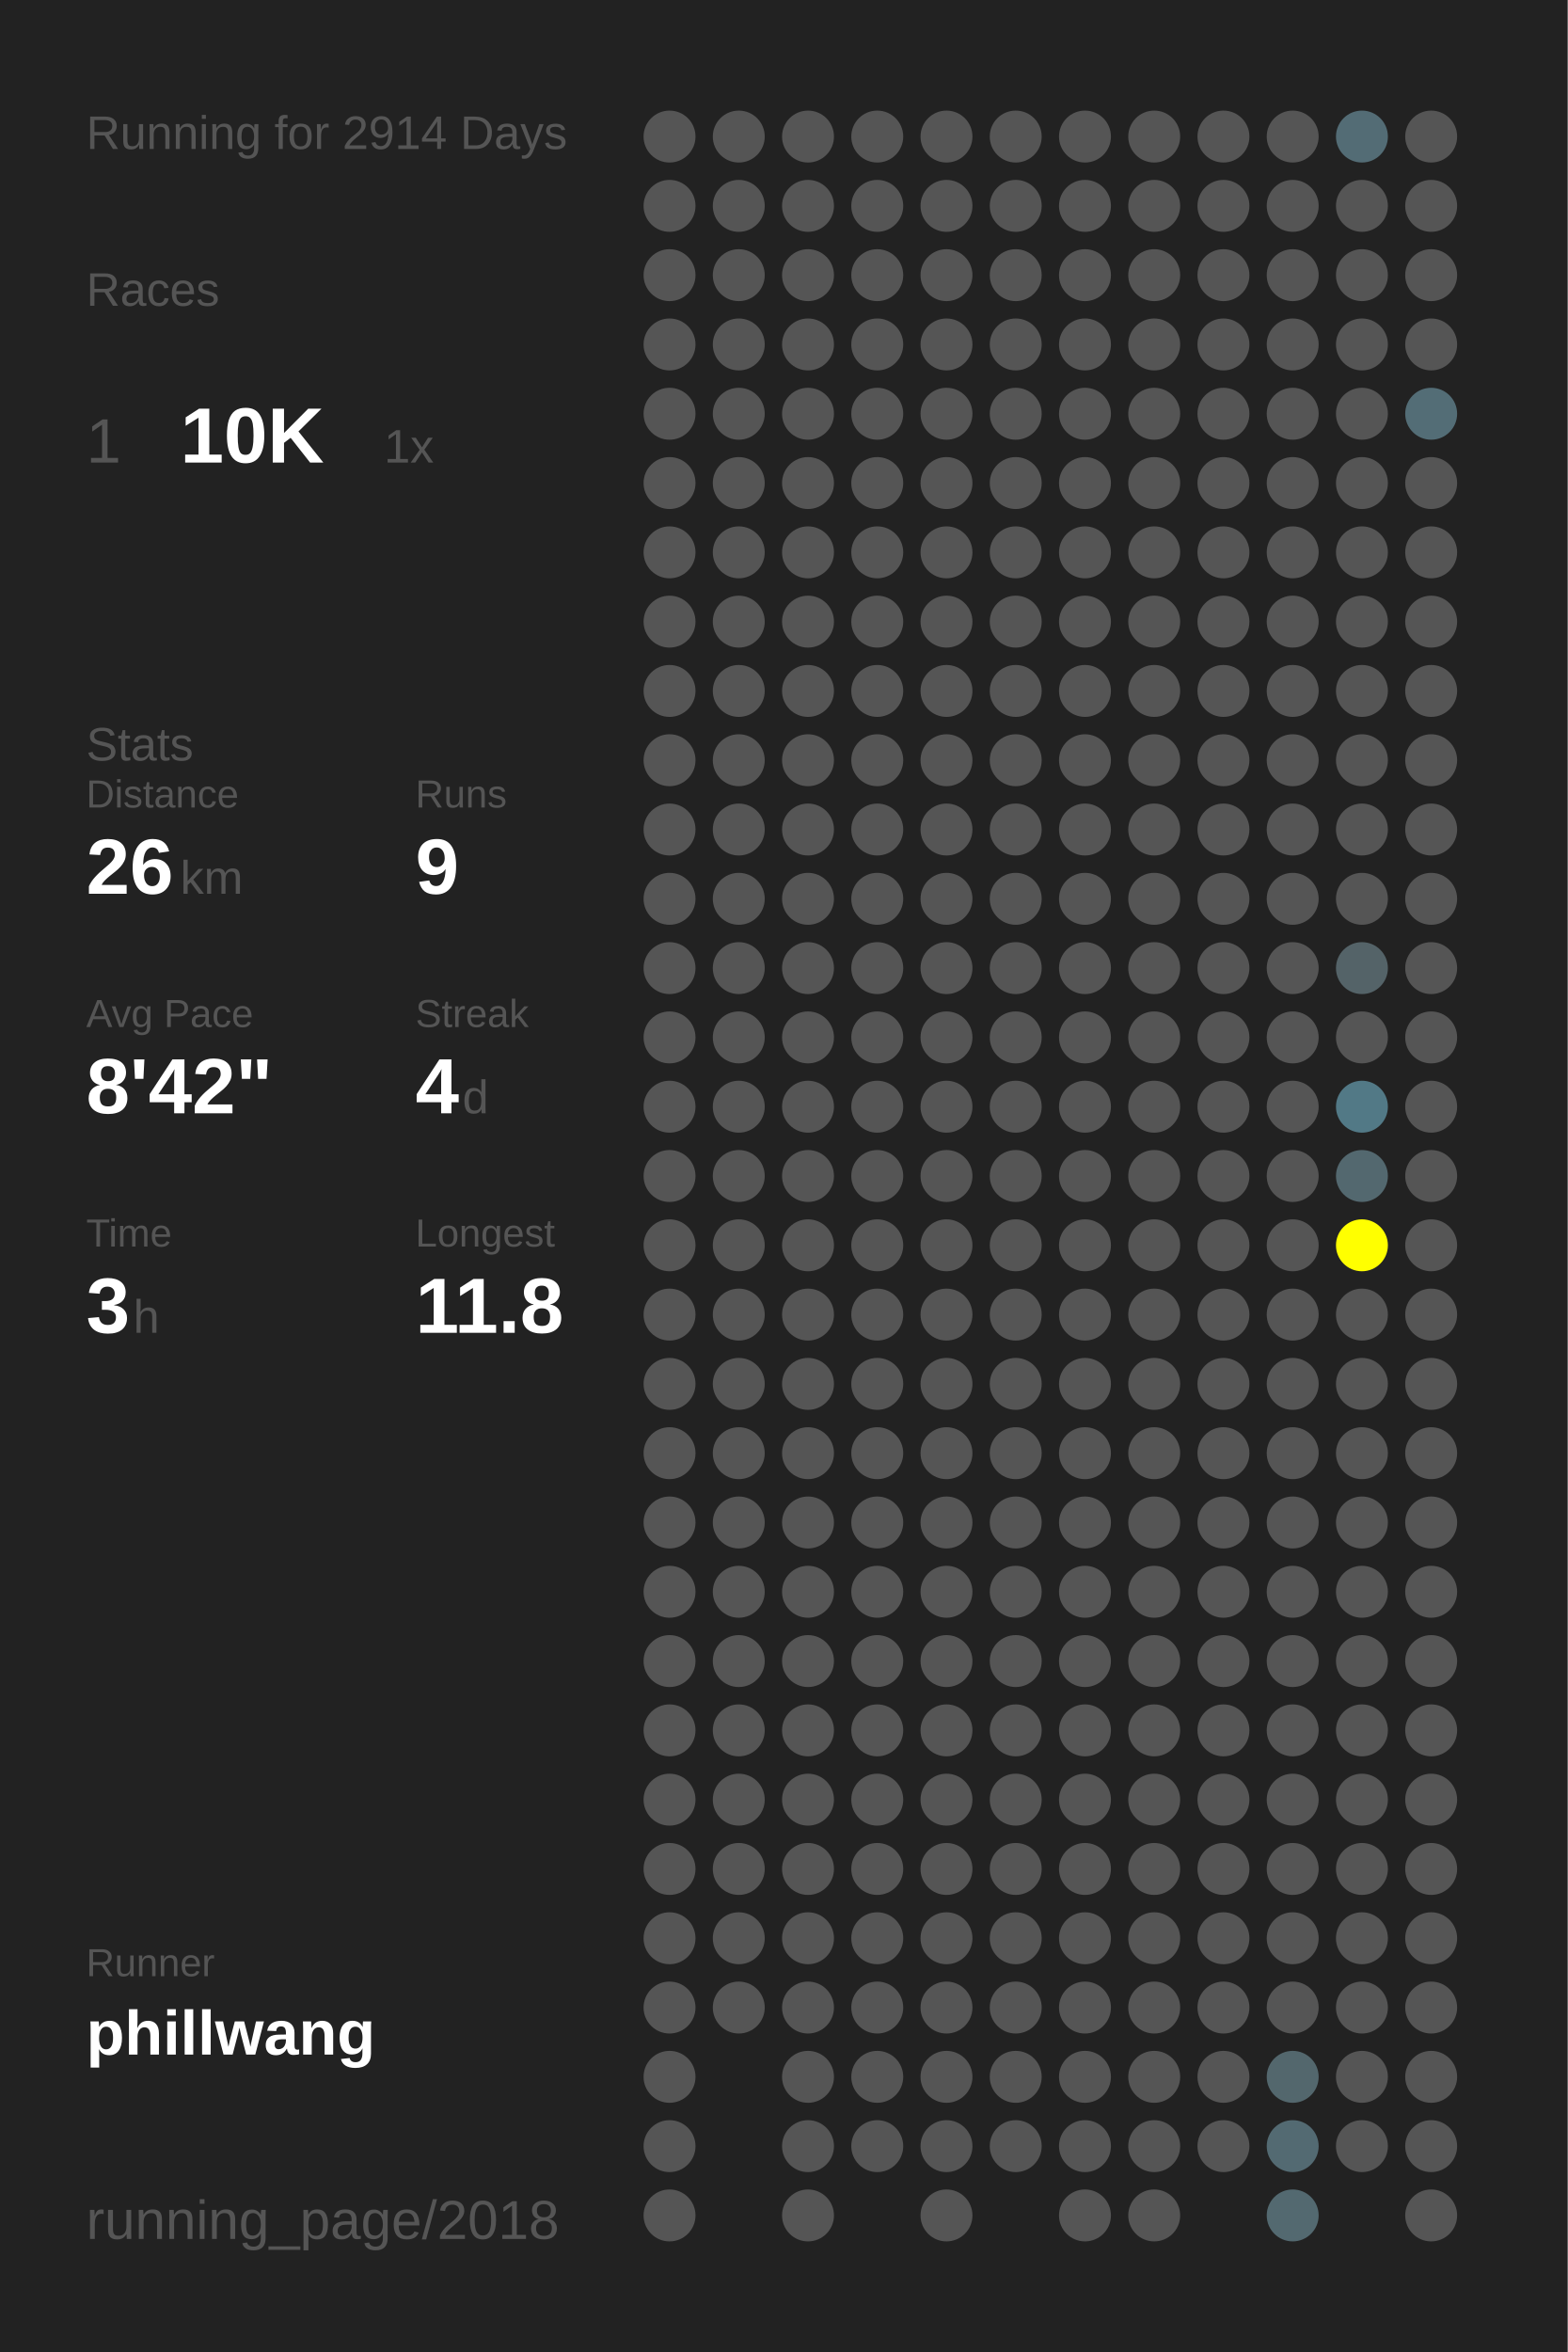
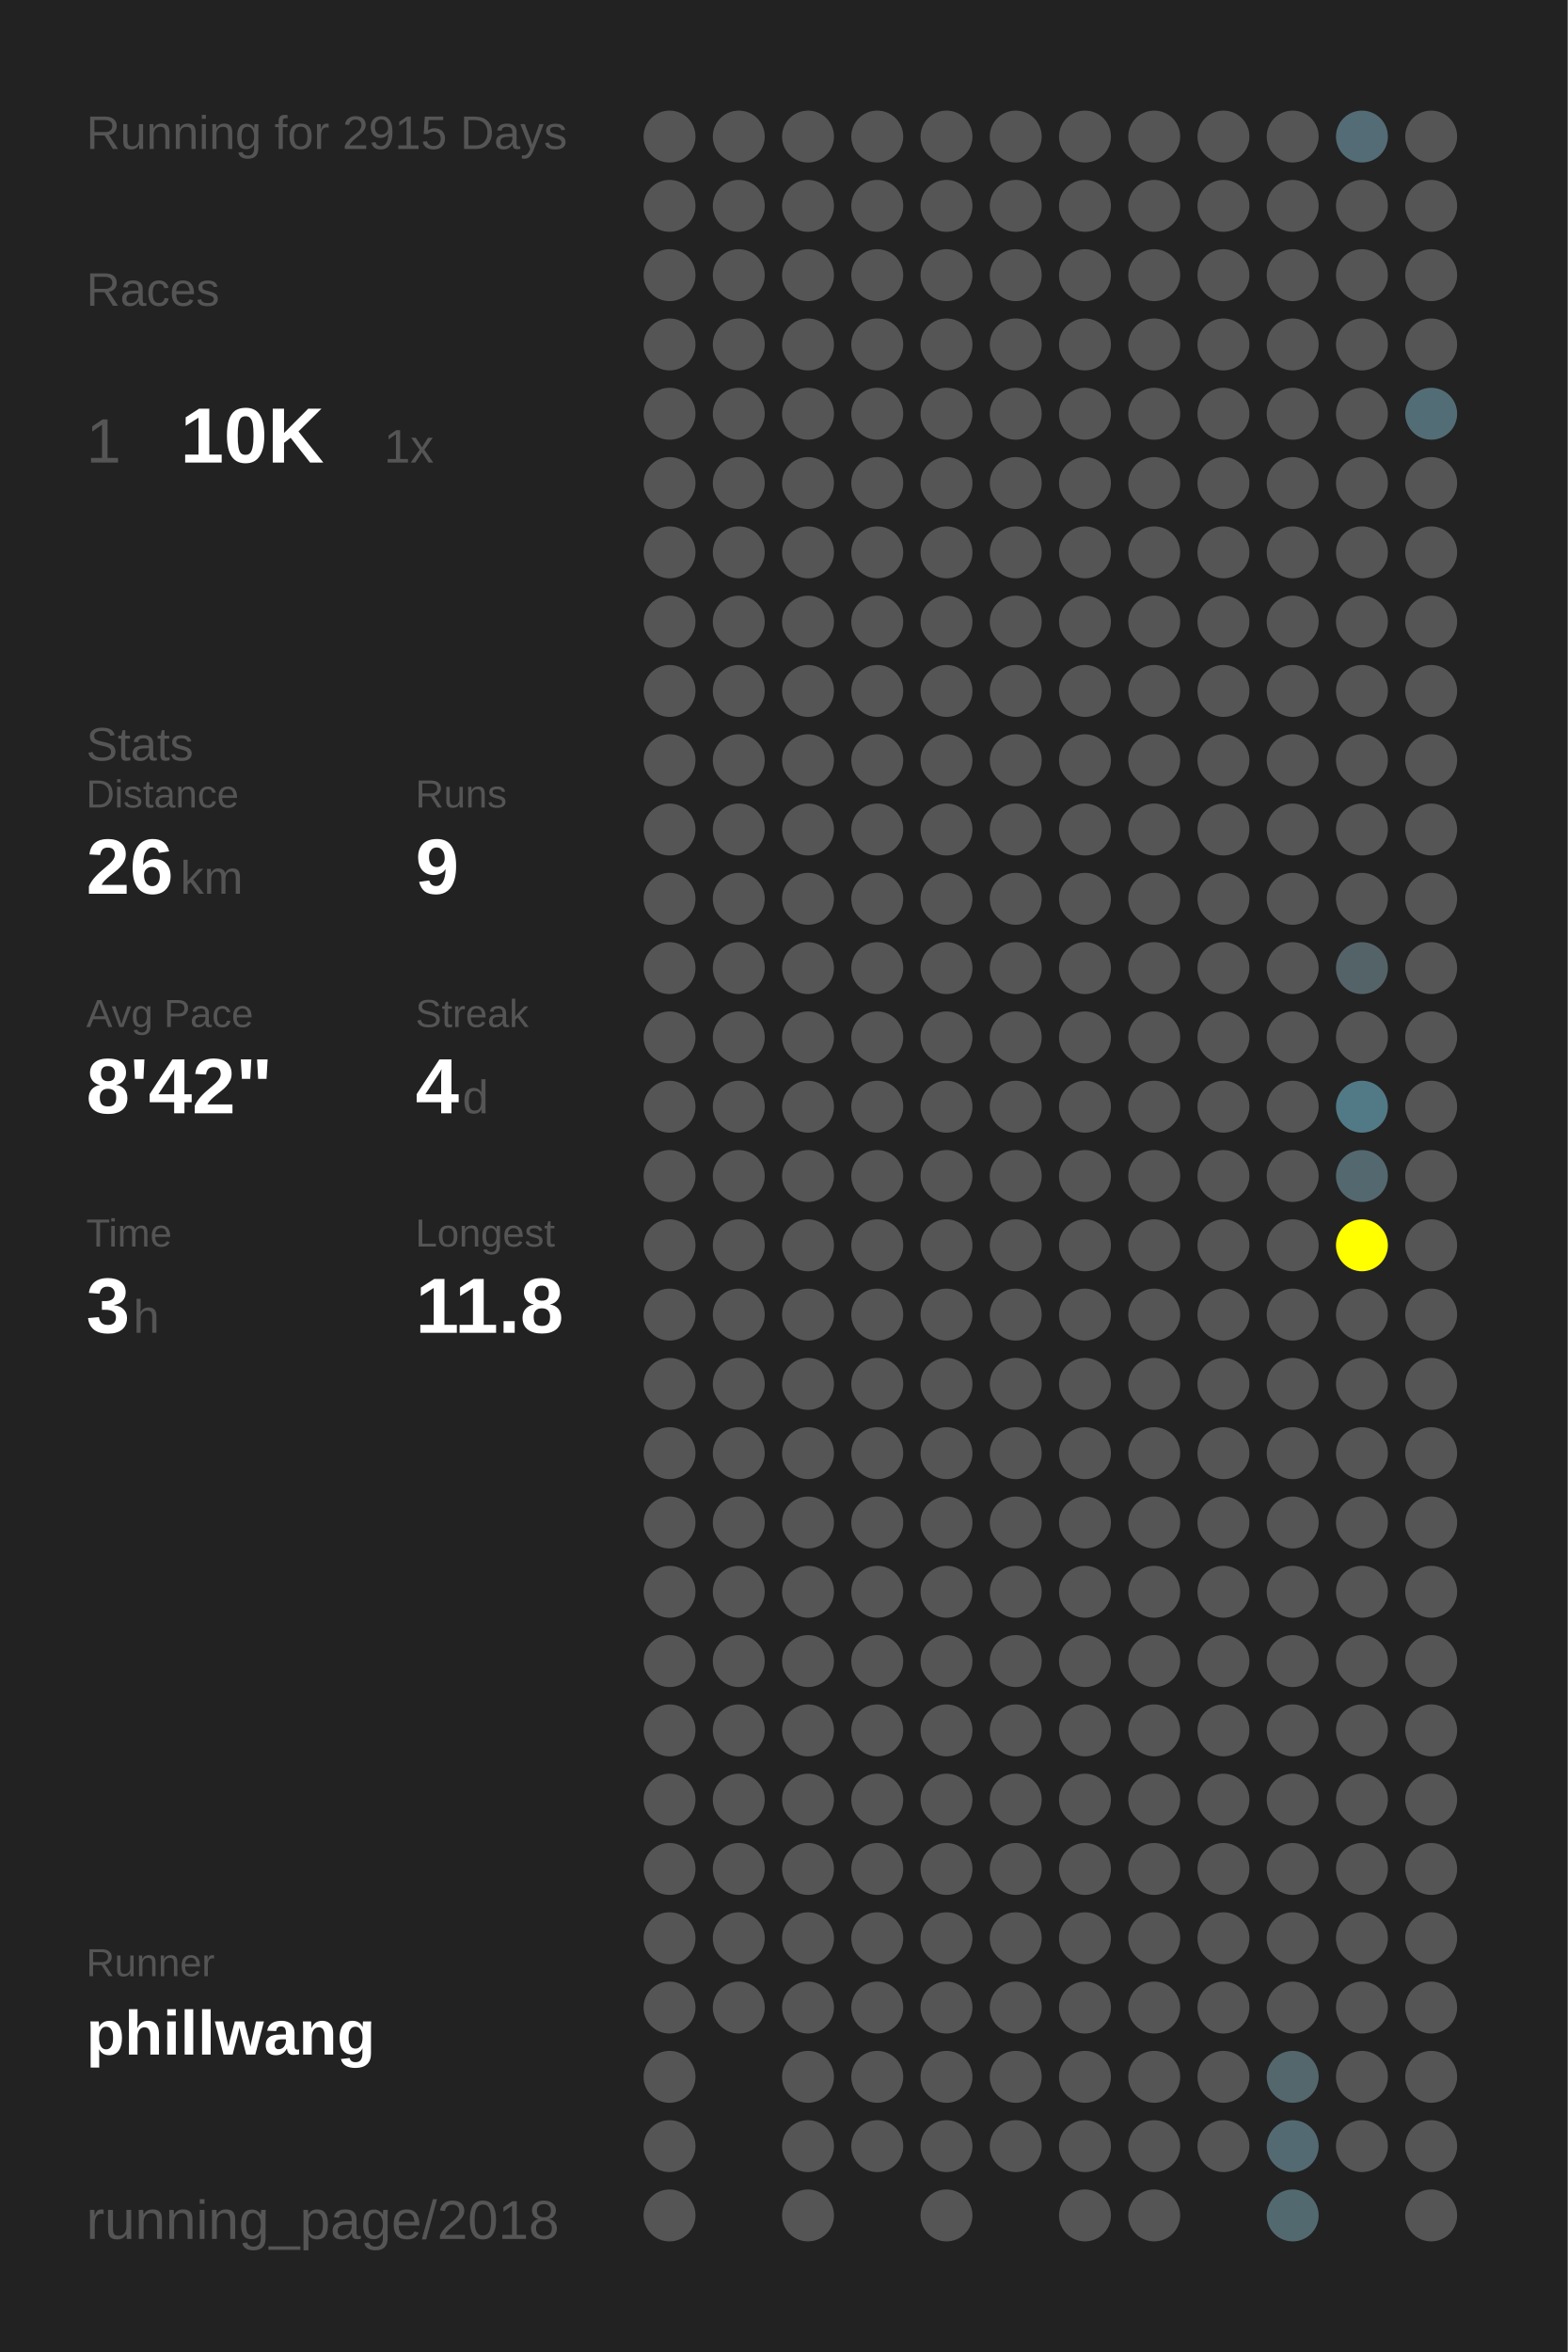
<svg xmlns="http://www.w3.org/2000/svg" baseProfile="full" height="300mm" version="1.1" viewBox="0,0,200,300" width="200mm">
  <defs />
  <rect fill="#222222" height="300" width="200" x="0" y="0" />
-   <text fill="#555555" style="font-size:6px; font-family:Arial;" x="11" y="19">Running for 2914 Days</text>
+   <text fill="#555555" style="font-size:6px; font-family:Arial;" x="11" y="19">Running for 2915 Days</text>
  <text fill="#555555" style="font-size:6px; font-family:Arial;" x="11" y="39">Races</text>
  <text fill="#555555" style="font-size:8px; font-family:Arial;" x="11" y="59">1</text>
  <text fill="#FFFFFF" style="font-size:10px; font-family:Arial; font-weight:bold;" x="23" y="59">10K</text>
  <text fill="#555555" style="font-size:6px; font-family:Arial;" x="49" y="59">1x</text>
  <text fill="#555555" style="font-size:6px; font-family:Arial;" x="11" y="97">Stats</text>
  <text fill="#555555" style="font-size:5px; font-family:Arial;" x="11" y="103">Distance</text>
  <text fill="#FFFFFF" style="font-size:10px; font-family:Arial; font-weight:bold;" x="11" y="114">26</text>
  <text fill="#555555" style="font-size:6px; font-family:Arial;" x="23" y="114">km</text>
  <text fill="#555555" style="font-size:5px; font-family:Arial;" x="53" y="103">Runs</text>
  <text fill="#FFFFFF" style="font-size:10px; font-family:Arial; font-weight:bold;" x="53" y="114">9</text>
  <text fill="#555555" style="font-size:5px; font-family:Arial;" x="11" y="131">Avg Pace</text>
  <text fill="#FFFFFF" style="font-size:10px; font-family:Arial; font-weight:bold;" x="11" y="142">8'42"</text>
  <text fill="#555555" style="font-size:5px; font-family:Arial;" x="53" y="131">Streak</text>
  <text fill="#FFFFFF" style="font-size:10px; font-family:Arial; font-weight:bold;" x="53" y="142">4</text>
  <text fill="#555555" style="font-size:6px; font-family:Arial;" x="59" y="142">d</text>
  <text fill="#555555" style="font-size:5px; font-family:Arial;" x="11" y="159">Time</text>
  <text fill="#FFFFFF" style="font-size:10px; font-family:Arial; font-weight:bold;" x="11" y="170">3</text>
  <text fill="#555555" style="font-size:6px; font-family:Arial;" x="17" y="170">h</text>
  <text fill="#555555" style="font-size:5px; font-family:Arial;" x="53" y="159">Longest</text>
  <text fill="#FFFFFF" style="font-size:10px; font-family:Arial; font-weight:bold;" x="53" y="170">11.8</text>
  <text fill="#555555" style="font-size:5px; font-family:Arial;" x="11" y="252.065">Runner</text>
  <text fill="#FFFFFF" style="font-size:8px; font-family:Arial; font-weight:bold;" x="11" y="262.065">phillwang</text>
  <text fill="#555555" style="font-size:7px; font-family:Arial;" x="11" y="285.581">running_page/2018</text>
  <circle cx="85.417" cy="17.419" fill="#555555" r="3.312" />
  <circle cx="85.417" cy="26.258" fill="#555555" r="3.312" />
  <circle cx="85.417" cy="35.097" fill="#555555" r="3.312" />
  <circle cx="85.417" cy="43.935" fill="#555555" r="3.312" />
  <circle cx="85.417" cy="52.774" fill="#555555" r="3.312" />
  <circle cx="85.417" cy="61.613" fill="#555555" r="3.312" />
  <circle cx="85.417" cy="70.452" fill="#555555" r="3.312" />
  <circle cx="85.417" cy="79.29" fill="#555555" r="3.312" />
  <circle cx="85.417" cy="88.129" fill="#555555" r="3.312" />
  <circle cx="85.417" cy="96.968" fill="#555555" r="3.312" />
  <circle cx="85.417" cy="105.806" fill="#555555" r="3.312" />
  <circle cx="85.417" cy="114.645" fill="#555555" r="3.312" />
  <circle cx="85.417" cy="123.484" fill="#555555" r="3.312" />
  <circle cx="85.417" cy="132.323" fill="#555555" r="3.312" />
  <circle cx="85.417" cy="141.161" fill="#555555" r="3.312" />
  <circle cx="85.417" cy="150" fill="#555555" r="3.312" />
  <circle cx="85.417" cy="158.839" fill="#555555" r="3.312" />
  <circle cx="85.417" cy="167.677" fill="#555555" r="3.312" />
  <circle cx="85.417" cy="176.516" fill="#555555" r="3.312" />
  <circle cx="85.417" cy="185.355" fill="#555555" r="3.312" />
  <circle cx="85.417" cy="194.194" fill="#555555" r="3.312" />
  <circle cx="85.417" cy="203.032" fill="#555555" r="3.312" />
  <circle cx="85.417" cy="211.871" fill="#555555" r="3.312" />
  <circle cx="85.417" cy="220.71" fill="#555555" r="3.312" />
  <circle cx="85.417" cy="229.548" fill="#555555" r="3.312" />
  <circle cx="85.417" cy="238.387" fill="#555555" r="3.312" />
  <circle cx="85.417" cy="247.226" fill="#555555" r="3.312" />
  <circle cx="85.417" cy="256.065" fill="#555555" r="3.312" />
  <circle cx="85.417" cy="264.903" fill="#555555" r="3.312" />
  <circle cx="85.417" cy="273.742" fill="#555555" r="3.312" />
  <circle cx="85.417" cy="282.581" fill="#555555" r="3.312" />
  <circle cx="94.25" cy="17.419" fill="#555555" r="3.312" />
  <circle cx="94.25" cy="26.258" fill="#555555" r="3.312" />
  <circle cx="94.25" cy="35.097" fill="#555555" r="3.312" />
  <circle cx="94.25" cy="43.935" fill="#555555" r="3.312" />
  <circle cx="94.25" cy="52.774" fill="#555555" r="3.312" />
  <circle cx="94.25" cy="61.613" fill="#555555" r="3.312" />
  <circle cx="94.25" cy="70.452" fill="#555555" r="3.312" />
  <circle cx="94.25" cy="79.29" fill="#555555" r="3.312" />
  <circle cx="94.25" cy="88.129" fill="#555555" r="3.312" />
  <circle cx="94.25" cy="96.968" fill="#555555" r="3.312" />
  <circle cx="94.25" cy="105.806" fill="#555555" r="3.312" />
  <circle cx="94.25" cy="114.645" fill="#555555" r="3.312" />
  <circle cx="94.25" cy="123.484" fill="#555555" r="3.312" />
  <circle cx="94.25" cy="132.323" fill="#555555" r="3.312" />
  <circle cx="94.25" cy="141.161" fill="#555555" r="3.312" />
  <circle cx="94.25" cy="150" fill="#555555" r="3.312" />
  <circle cx="94.25" cy="158.839" fill="#555555" r="3.312" />
  <circle cx="94.25" cy="167.677" fill="#555555" r="3.312" />
  <circle cx="94.25" cy="176.516" fill="#555555" r="3.312" />
  <circle cx="94.25" cy="185.355" fill="#555555" r="3.312" />
  <circle cx="94.25" cy="194.194" fill="#555555" r="3.312" />
  <circle cx="94.25" cy="203.032" fill="#555555" r="3.312" />
  <circle cx="94.25" cy="211.871" fill="#555555" r="3.312" />
  <circle cx="94.25" cy="220.71" fill="#555555" r="3.312" />
  <circle cx="94.25" cy="229.548" fill="#555555" r="3.312" />
  <circle cx="94.25" cy="238.387" fill="#555555" r="3.312" />
  <circle cx="94.25" cy="247.226" fill="#555555" r="3.312" />
  <circle cx="94.25" cy="256.065" fill="#555555" r="3.312" />
  <circle cx="103.083" cy="17.419" fill="#555555" r="3.312" />
  <circle cx="103.083" cy="26.258" fill="#555555" r="3.312" />
  <circle cx="103.083" cy="35.097" fill="#555555" r="3.312" />
  <circle cx="103.083" cy="43.935" fill="#555555" r="3.312" />
  <circle cx="103.083" cy="52.774" fill="#555555" r="3.312" />
  <circle cx="103.083" cy="61.613" fill="#555555" r="3.312" />
  <circle cx="103.083" cy="70.452" fill="#555555" r="3.312" />
  <circle cx="103.083" cy="79.29" fill="#555555" r="3.312" />
  <circle cx="103.083" cy="88.129" fill="#555555" r="3.312" />
  <circle cx="103.083" cy="96.968" fill="#555555" r="3.312" />
  <circle cx="103.083" cy="105.806" fill="#555555" r="3.312" />
  <circle cx="103.083" cy="114.645" fill="#555555" r="3.312" />
  <circle cx="103.083" cy="123.484" fill="#555555" r="3.312" />
  <circle cx="103.083" cy="132.323" fill="#555555" r="3.312" />
  <circle cx="103.083" cy="141.161" fill="#555555" r="3.312" />
  <circle cx="103.083" cy="150" fill="#555555" r="3.312" />
  <circle cx="103.083" cy="158.839" fill="#555555" r="3.312" />
  <circle cx="103.083" cy="167.677" fill="#555555" r="3.312" />
  <circle cx="103.083" cy="176.516" fill="#555555" r="3.312" />
  <circle cx="103.083" cy="185.355" fill="#555555" r="3.312" />
  <circle cx="103.083" cy="194.194" fill="#555555" r="3.312" />
  <circle cx="103.083" cy="203.032" fill="#555555" r="3.312" />
  <circle cx="103.083" cy="211.871" fill="#555555" r="3.312" />
  <circle cx="103.083" cy="220.71" fill="#555555" r="3.312" />
  <circle cx="103.083" cy="229.548" fill="#555555" r="3.312" />
  <circle cx="103.083" cy="238.387" fill="#555555" r="3.312" />
  <circle cx="103.083" cy="247.226" fill="#555555" r="3.312" />
  <circle cx="103.083" cy="256.065" fill="#555555" r="3.312" />
  <circle cx="103.083" cy="264.903" fill="#555555" r="3.312" />
  <circle cx="103.083" cy="273.742" fill="#555555" r="3.312" />
  <circle cx="103.083" cy="282.581" fill="#555555" r="3.312" />
  <circle cx="111.917" cy="17.419" fill="#555555" r="3.312" />
  <circle cx="111.917" cy="26.258" fill="#555555" r="3.312" />
  <circle cx="111.917" cy="35.097" fill="#555555" r="3.312" />
  <circle cx="111.917" cy="43.935" fill="#555555" r="3.312" />
  <circle cx="111.917" cy="52.774" fill="#555555" r="3.312" />
  <circle cx="111.917" cy="61.613" fill="#555555" r="3.312" />
  <circle cx="111.917" cy="70.452" fill="#555555" r="3.312" />
  <circle cx="111.917" cy="79.29" fill="#555555" r="3.312" />
  <circle cx="111.917" cy="88.129" fill="#555555" r="3.312" />
  <circle cx="111.917" cy="96.968" fill="#555555" r="3.312" />
  <circle cx="111.917" cy="105.806" fill="#555555" r="3.312" />
  <circle cx="111.917" cy="114.645" fill="#555555" r="3.312" />
  <circle cx="111.917" cy="123.484" fill="#555555" r="3.312" />
  <circle cx="111.917" cy="132.323" fill="#555555" r="3.312" />
  <circle cx="111.917" cy="141.161" fill="#555555" r="3.312" />
  <circle cx="111.917" cy="150" fill="#555555" r="3.312" />
  <circle cx="111.917" cy="158.839" fill="#555555" r="3.312" />
  <circle cx="111.917" cy="167.677" fill="#555555" r="3.312" />
  <circle cx="111.917" cy="176.516" fill="#555555" r="3.312" />
  <circle cx="111.917" cy="185.355" fill="#555555" r="3.312" />
  <circle cx="111.917" cy="194.194" fill="#555555" r="3.312" />
  <circle cx="111.917" cy="203.032" fill="#555555" r="3.312" />
  <circle cx="111.917" cy="211.871" fill="#555555" r="3.312" />
  <circle cx="111.917" cy="220.71" fill="#555555" r="3.312" />
  <circle cx="111.917" cy="229.548" fill="#555555" r="3.312" />
  <circle cx="111.917" cy="238.387" fill="#555555" r="3.312" />
  <circle cx="111.917" cy="247.226" fill="#555555" r="3.312" />
  <circle cx="111.917" cy="256.065" fill="#555555" r="3.312" />
  <circle cx="111.917" cy="264.903" fill="#555555" r="3.312" />
  <circle cx="111.917" cy="273.742" fill="#555555" r="3.312" />
  <circle cx="120.75" cy="17.419" fill="#555555" r="3.312" />
  <circle cx="120.75" cy="26.258" fill="#555555" r="3.312" />
  <circle cx="120.75" cy="35.097" fill="#555555" r="3.312" />
  <circle cx="120.75" cy="43.935" fill="#555555" r="3.312" />
  <circle cx="120.75" cy="52.774" fill="#555555" r="3.312" />
  <circle cx="120.75" cy="61.613" fill="#555555" r="3.312" />
  <circle cx="120.75" cy="70.452" fill="#555555" r="3.312" />
  <circle cx="120.75" cy="79.29" fill="#555555" r="3.312" />
  <circle cx="120.75" cy="88.129" fill="#555555" r="3.312" />
  <circle cx="120.75" cy="96.968" fill="#555555" r="3.312" />
  <circle cx="120.75" cy="105.806" fill="#555555" r="3.312" />
  <circle cx="120.75" cy="114.645" fill="#555555" r="3.312" />
  <circle cx="120.75" cy="123.484" fill="#555555" r="3.312" />
  <circle cx="120.75" cy="132.323" fill="#555555" r="3.312" />
  <circle cx="120.75" cy="141.161" fill="#555555" r="3.312" />
  <circle cx="120.75" cy="150" fill="#555555" r="3.312" />
  <circle cx="120.75" cy="158.839" fill="#555555" r="3.312" />
  <circle cx="120.75" cy="167.677" fill="#555555" r="3.312" />
  <circle cx="120.75" cy="176.516" fill="#555555" r="3.312" />
  <circle cx="120.75" cy="185.355" fill="#555555" r="3.312" />
  <circle cx="120.75" cy="194.194" fill="#555555" r="3.312" />
  <circle cx="120.75" cy="203.032" fill="#555555" r="3.312" />
  <circle cx="120.75" cy="211.871" fill="#555555" r="3.312" />
  <circle cx="120.75" cy="220.71" fill="#555555" r="3.312" />
  <circle cx="120.75" cy="229.548" fill="#555555" r="3.312" />
  <circle cx="120.75" cy="238.387" fill="#555555" r="3.312" />
  <circle cx="120.75" cy="247.226" fill="#555555" r="3.312" />
  <circle cx="120.75" cy="256.065" fill="#555555" r="3.312" />
  <circle cx="120.75" cy="264.903" fill="#555555" r="3.312" />
  <circle cx="120.75" cy="273.742" fill="#555555" r="3.312" />
  <circle cx="120.75" cy="282.581" fill="#555555" r="3.312" />
  <circle cx="129.583" cy="17.419" fill="#555555" r="3.312" />
  <circle cx="129.583" cy="26.258" fill="#555555" r="3.312" />
  <circle cx="129.583" cy="35.097" fill="#555555" r="3.312" />
  <circle cx="129.583" cy="43.935" fill="#555555" r="3.312" />
  <circle cx="129.583" cy="52.774" fill="#555555" r="3.312" />
  <circle cx="129.583" cy="61.613" fill="#555555" r="3.312" />
  <circle cx="129.583" cy="70.452" fill="#555555" r="3.312" />
  <circle cx="129.583" cy="79.29" fill="#555555" r="3.312" />
  <circle cx="129.583" cy="88.129" fill="#555555" r="3.312" />
  <circle cx="129.583" cy="96.968" fill="#555555" r="3.312" />
  <circle cx="129.583" cy="105.806" fill="#555555" r="3.312" />
  <circle cx="129.583" cy="114.645" fill="#555555" r="3.312" />
  <circle cx="129.583" cy="123.484" fill="#555555" r="3.312" />
  <circle cx="129.583" cy="132.323" fill="#555555" r="3.312" />
  <circle cx="129.583" cy="141.161" fill="#555555" r="3.312" />
  <circle cx="129.583" cy="150" fill="#555555" r="3.312" />
  <circle cx="129.583" cy="158.839" fill="#555555" r="3.312" />
  <circle cx="129.583" cy="167.677" fill="#555555" r="3.312" />
  <circle cx="129.583" cy="176.516" fill="#555555" r="3.312" />
  <circle cx="129.583" cy="185.355" fill="#555555" r="3.312" />
  <circle cx="129.583" cy="194.194" fill="#555555" r="3.312" />
  <circle cx="129.583" cy="203.032" fill="#555555" r="3.312" />
  <circle cx="129.583" cy="211.871" fill="#555555" r="3.312" />
  <circle cx="129.583" cy="220.71" fill="#555555" r="3.312" />
  <circle cx="129.583" cy="229.548" fill="#555555" r="3.312" />
  <circle cx="129.583" cy="238.387" fill="#555555" r="3.312" />
  <circle cx="129.583" cy="247.226" fill="#555555" r="3.312" />
  <circle cx="129.583" cy="256.065" fill="#555555" r="3.312" />
  <circle cx="129.583" cy="264.903" fill="#555555" r="3.312" />
  <circle cx="129.583" cy="273.742" fill="#555555" r="3.312" />
  <circle cx="138.417" cy="17.419" fill="#555555" r="3.312" />
  <circle cx="138.417" cy="26.258" fill="#555555" r="3.312" />
  <circle cx="138.417" cy="35.097" fill="#555555" r="3.312" />
  <circle cx="138.417" cy="43.935" fill="#555555" r="3.312" />
  <circle cx="138.417" cy="52.774" fill="#555555" r="3.312" />
  <circle cx="138.417" cy="61.613" fill="#555555" r="3.312" />
  <circle cx="138.417" cy="70.452" fill="#555555" r="3.312" />
  <circle cx="138.417" cy="79.29" fill="#555555" r="3.312" />
  <circle cx="138.417" cy="88.129" fill="#555555" r="3.312" />
  <circle cx="138.417" cy="96.968" fill="#555555" r="3.312" />
  <circle cx="138.417" cy="105.806" fill="#555555" r="3.312" />
  <circle cx="138.417" cy="114.645" fill="#555555" r="3.312" />
  <circle cx="138.417" cy="123.484" fill="#555555" r="3.312" />
  <circle cx="138.417" cy="132.323" fill="#555555" r="3.312" />
  <circle cx="138.417" cy="141.161" fill="#555555" r="3.312" />
  <circle cx="138.417" cy="150" fill="#555555" r="3.312" />
  <circle cx="138.417" cy="158.839" fill="#555555" r="3.312" />
  <circle cx="138.417" cy="167.677" fill="#555555" r="3.312" />
  <circle cx="138.417" cy="176.516" fill="#555555" r="3.312" />
  <circle cx="138.417" cy="185.355" fill="#555555" r="3.312" />
  <circle cx="138.417" cy="194.194" fill="#555555" r="3.312" />
  <circle cx="138.417" cy="203.032" fill="#555555" r="3.312" />
  <circle cx="138.417" cy="211.871" fill="#555555" r="3.312" />
  <circle cx="138.417" cy="220.71" fill="#555555" r="3.312" />
  <circle cx="138.417" cy="229.548" fill="#555555" r="3.312" />
  <circle cx="138.417" cy="238.387" fill="#555555" r="3.312" />
  <circle cx="138.417" cy="247.226" fill="#555555" r="3.312" />
  <circle cx="138.417" cy="256.065" fill="#555555" r="3.312" />
  <circle cx="138.417" cy="264.903" fill="#555555" r="3.312" />
  <circle cx="138.417" cy="273.742" fill="#555555" r="3.312" />
  <circle cx="138.417" cy="282.581" fill="#555555" r="3.312" />
  <circle cx="147.25" cy="17.419" fill="#555555" r="3.312" />
  <circle cx="147.25" cy="26.258" fill="#555555" r="3.312" />
  <circle cx="147.25" cy="35.097" fill="#555555" r="3.312" />
  <circle cx="147.25" cy="43.935" fill="#555555" r="3.312" />
  <circle cx="147.25" cy="52.774" fill="#555555" r="3.312" />
  <circle cx="147.25" cy="61.613" fill="#555555" r="3.312" />
  <circle cx="147.25" cy="70.452" fill="#555555" r="3.312" />
  <circle cx="147.25" cy="79.29" fill="#555555" r="3.312" />
  <circle cx="147.25" cy="88.129" fill="#555555" r="3.312" />
  <circle cx="147.25" cy="96.968" fill="#555555" r="3.312" />
  <circle cx="147.25" cy="105.806" fill="#555555" r="3.312" />
  <circle cx="147.25" cy="114.645" fill="#555555" r="3.312" />
  <circle cx="147.25" cy="123.484" fill="#555555" r="3.312" />
  <circle cx="147.25" cy="132.323" fill="#555555" r="3.312" />
  <circle cx="147.25" cy="141.161" fill="#555555" r="3.312" />
  <circle cx="147.25" cy="150" fill="#555555" r="3.312" />
  <circle cx="147.25" cy="158.839" fill="#555555" r="3.312" />
  <circle cx="147.25" cy="167.677" fill="#555555" r="3.312" />
  <circle cx="147.25" cy="176.516" fill="#555555" r="3.312" />
  <circle cx="147.25" cy="185.355" fill="#555555" r="3.312" />
  <circle cx="147.25" cy="194.194" fill="#555555" r="3.312" />
  <circle cx="147.25" cy="203.032" fill="#555555" r="3.312" />
  <circle cx="147.25" cy="211.871" fill="#555555" r="3.312" />
  <circle cx="147.25" cy="220.71" fill="#555555" r="3.312" />
  <circle cx="147.25" cy="229.548" fill="#555555" r="3.312" />
  <circle cx="147.25" cy="238.387" fill="#555555" r="3.312" />
  <circle cx="147.25" cy="247.226" fill="#555555" r="3.312" />
  <circle cx="147.25" cy="256.065" fill="#555555" r="3.312" />
  <circle cx="147.25" cy="264.903" fill="#555555" r="3.312" />
  <circle cx="147.25" cy="273.742" fill="#555555" r="3.312" />
  <circle cx="147.25" cy="282.581" fill="#555555" r="3.312" />
  <circle cx="156.083" cy="17.419" fill="#555555" r="3.312" />
  <circle cx="156.083" cy="26.258" fill="#555555" r="3.312" />
  <circle cx="156.083" cy="35.097" fill="#555555" r="3.312" />
  <circle cx="156.083" cy="43.935" fill="#555555" r="3.312" />
  <circle cx="156.083" cy="52.774" fill="#555555" r="3.312" />
  <circle cx="156.083" cy="61.613" fill="#555555" r="3.312" />
  <circle cx="156.083" cy="70.452" fill="#555555" r="3.312" />
  <circle cx="156.083" cy="79.29" fill="#555555" r="3.312" />
  <circle cx="156.083" cy="88.129" fill="#555555" r="3.312" />
  <circle cx="156.083" cy="96.968" fill="#555555" r="3.312" />
  <circle cx="156.083" cy="105.806" fill="#555555" r="3.312" />
  <circle cx="156.083" cy="114.645" fill="#555555" r="3.312" />
  <circle cx="156.083" cy="123.484" fill="#555555" r="3.312" />
  <circle cx="156.083" cy="132.323" fill="#555555" r="3.312" />
  <circle cx="156.083" cy="141.161" fill="#555555" r="3.312" />
  <circle cx="156.083" cy="150" fill="#555555" r="3.312" />
  <circle cx="156.083" cy="158.839" fill="#555555" r="3.312" />
  <circle cx="156.083" cy="167.677" fill="#555555" r="3.312" />
  <circle cx="156.083" cy="176.516" fill="#555555" r="3.312" />
  <circle cx="156.083" cy="185.355" fill="#555555" r="3.312" />
  <circle cx="156.083" cy="194.194" fill="#555555" r="3.312" />
  <circle cx="156.083" cy="203.032" fill="#555555" r="3.312" />
  <circle cx="156.083" cy="211.871" fill="#555555" r="3.312" />
  <circle cx="156.083" cy="220.71" fill="#555555" r="3.312" />
  <circle cx="156.083" cy="229.548" fill="#555555" r="3.312" />
  <circle cx="156.083" cy="238.387" fill="#555555" r="3.312" />
  <circle cx="156.083" cy="247.226" fill="#555555" r="3.312" />
  <circle cx="156.083" cy="256.065" fill="#555555" r="3.312" />
  <circle cx="156.083" cy="264.903" fill="#555555" r="3.312" />
  <circle cx="156.083" cy="273.742" fill="#555555" r="3.312" />
  <circle cx="164.917" cy="17.419" fill="#555555" r="3.312" />
  <circle cx="164.917" cy="26.258" fill="#555555" r="3.312" />
  <circle cx="164.917" cy="35.097" fill="#555555" r="3.312" />
  <circle cx="164.917" cy="43.935" fill="#555555" r="3.312" />
  <circle cx="164.917" cy="52.774" fill="#555555" r="3.312" />
  <circle cx="164.917" cy="61.613" fill="#555555" r="3.312" />
  <circle cx="164.917" cy="70.452" fill="#555555" r="3.312" />
  <circle cx="164.917" cy="79.29" fill="#555555" r="3.312" />
  <circle cx="164.917" cy="88.129" fill="#555555" r="3.312" />
  <circle cx="164.917" cy="96.968" fill="#555555" r="3.312" />
  <circle cx="164.917" cy="105.806" fill="#555555" r="3.312" />
  <circle cx="164.917" cy="114.645" fill="#555555" r="3.312" />
  <circle cx="164.917" cy="123.484" fill="#555555" r="3.312" />
  <circle cx="164.917" cy="132.323" fill="#555555" r="3.312" />
  <circle cx="164.917" cy="141.161" fill="#555555" r="3.312" />
  <circle cx="164.917" cy="150" fill="#555555" r="3.312" />
  <circle cx="164.917" cy="158.839" fill="#555555" r="3.312" />
  <circle cx="164.917" cy="167.677" fill="#555555" r="3.312" />
  <circle cx="164.917" cy="176.516" fill="#555555" r="3.312" />
  <circle cx="164.917" cy="185.355" fill="#555555" r="3.312" />
  <circle cx="164.917" cy="194.194" fill="#555555" r="3.312" />
  <circle cx="164.917" cy="203.032" fill="#555555" r="3.312" />
  <circle cx="164.917" cy="211.871" fill="#555555" r="3.312" />
  <circle cx="164.917" cy="220.71" fill="#555555" r="3.312" />
  <circle cx="164.917" cy="229.548" fill="#555555" r="3.312" />
  <circle cx="164.917" cy="238.387" fill="#555555" r="3.312" />
  <circle cx="164.917" cy="247.226" fill="#555555" r="3.312" />
  <circle cx="164.917" cy="256.065" fill="#555555" r="3.312" />
  <circle cx="164.917" cy="264.903" fill="#53676d" r="3.312" />
  <circle cx="164.917" cy="273.742" fill="#536a72" r="3.312" />
  <circle cx="164.917" cy="282.581" fill="#536970" r="3.312" />
  <circle cx="173.75" cy="17.419" fill="#536c75" r="3.312" />
  <circle cx="173.75" cy="26.258" fill="#555555" r="3.312" />
  <circle cx="173.75" cy="35.097" fill="#555555" r="3.312" />
  <circle cx="173.75" cy="43.935" fill="#555555" r="3.312" />
  <circle cx="173.75" cy="52.774" fill="#555555" r="3.312" />
  <circle cx="173.75" cy="61.613" fill="#555555" r="3.312" />
  <circle cx="173.75" cy="70.452" fill="#555555" r="3.312" />
  <circle cx="173.75" cy="79.29" fill="#555555" r="3.312" />
  <circle cx="173.75" cy="88.129" fill="#555555" r="3.312" />
  <circle cx="173.75" cy="96.968" fill="#555555" r="3.312" />
  <circle cx="173.75" cy="105.806" fill="#555555" r="3.312" />
  <circle cx="173.75" cy="114.645" fill="#555555" r="3.312" />
  <circle cx="173.75" cy="123.484" fill="#546368" r="3.312" />
  <circle cx="173.75" cy="132.323" fill="#555555" r="3.312" />
  <circle cx="173.75" cy="141.161" fill="#527986" r="3.312" />
  <circle cx="173.75" cy="150" fill="#53686f" r="3.312" />
  <circle cx="173.75" cy="158.839" fill="#FFFF00" r="3.312" />
  <circle cx="173.75" cy="167.677" fill="#555555" r="3.312" />
  <circle cx="173.75" cy="176.516" fill="#555555" r="3.312" />
  <circle cx="173.75" cy="185.355" fill="#555555" r="3.312" />
  <circle cx="173.75" cy="194.194" fill="#555555" r="3.312" />
  <circle cx="173.75" cy="203.032" fill="#555555" r="3.312" />
  <circle cx="173.75" cy="211.871" fill="#555555" r="3.312" />
  <circle cx="173.75" cy="220.71" fill="#555555" r="3.312" />
  <circle cx="173.75" cy="229.548" fill="#555555" r="3.312" />
  <circle cx="173.75" cy="238.387" fill="#555555" r="3.312" />
  <circle cx="173.75" cy="247.226" fill="#555555" r="3.312" />
  <circle cx="173.75" cy="256.065" fill="#555555" r="3.312" />
  <circle cx="173.75" cy="264.903" fill="#555555" r="3.312" />
  <circle cx="173.75" cy="273.742" fill="#555555" r="3.312" />
  <circle cx="182.583" cy="17.419" fill="#555555" r="3.312" />
  <circle cx="182.583" cy="26.258" fill="#555555" r="3.312" />
  <circle cx="182.583" cy="35.097" fill="#555555" r="3.312" />
  <circle cx="182.583" cy="43.935" fill="#555555" r="3.312" />
  <circle cx="182.583" cy="52.774" fill="#536d76" r="3.312" />
  <circle cx="182.583" cy="61.613" fill="#555555" r="3.312" />
  <circle cx="182.583" cy="70.452" fill="#555555" r="3.312" />
  <circle cx="182.583" cy="79.29" fill="#555555" r="3.312" />
  <circle cx="182.583" cy="88.129" fill="#555555" r="3.312" />
  <circle cx="182.583" cy="96.968" fill="#555555" r="3.312" />
  <circle cx="182.583" cy="105.806" fill="#555555" r="3.312" />
  <circle cx="182.583" cy="114.645" fill="#555555" r="3.312" />
  <circle cx="182.583" cy="123.484" fill="#555555" r="3.312" />
  <circle cx="182.583" cy="132.323" fill="#555555" r="3.312" />
  <circle cx="182.583" cy="141.161" fill="#555555" r="3.312" />
  <circle cx="182.583" cy="150" fill="#555555" r="3.312" />
  <circle cx="182.583" cy="158.839" fill="#555555" r="3.312" />
  <circle cx="182.583" cy="167.677" fill="#555555" r="3.312" />
  <circle cx="182.583" cy="176.516" fill="#555555" r="3.312" />
  <circle cx="182.583" cy="185.355" fill="#555555" r="3.312" />
  <circle cx="182.583" cy="194.194" fill="#555555" r="3.312" />
  <circle cx="182.583" cy="203.032" fill="#555555" r="3.312" />
  <circle cx="182.583" cy="211.871" fill="#555555" r="3.312" />
  <circle cx="182.583" cy="220.71" fill="#555555" r="3.312" />
  <circle cx="182.583" cy="229.548" fill="#555555" r="3.312" />
  <circle cx="182.583" cy="238.387" fill="#555555" r="3.312" />
  <circle cx="182.583" cy="247.226" fill="#555555" r="3.312" />
  <circle cx="182.583" cy="256.065" fill="#555555" r="3.312" />
  <circle cx="182.583" cy="264.903" fill="#555555" r="3.312" />
  <circle cx="182.583" cy="273.742" fill="#555555" r="3.312" />
  <circle cx="182.583" cy="282.581" fill="#555555" r="3.312" />
</svg>
